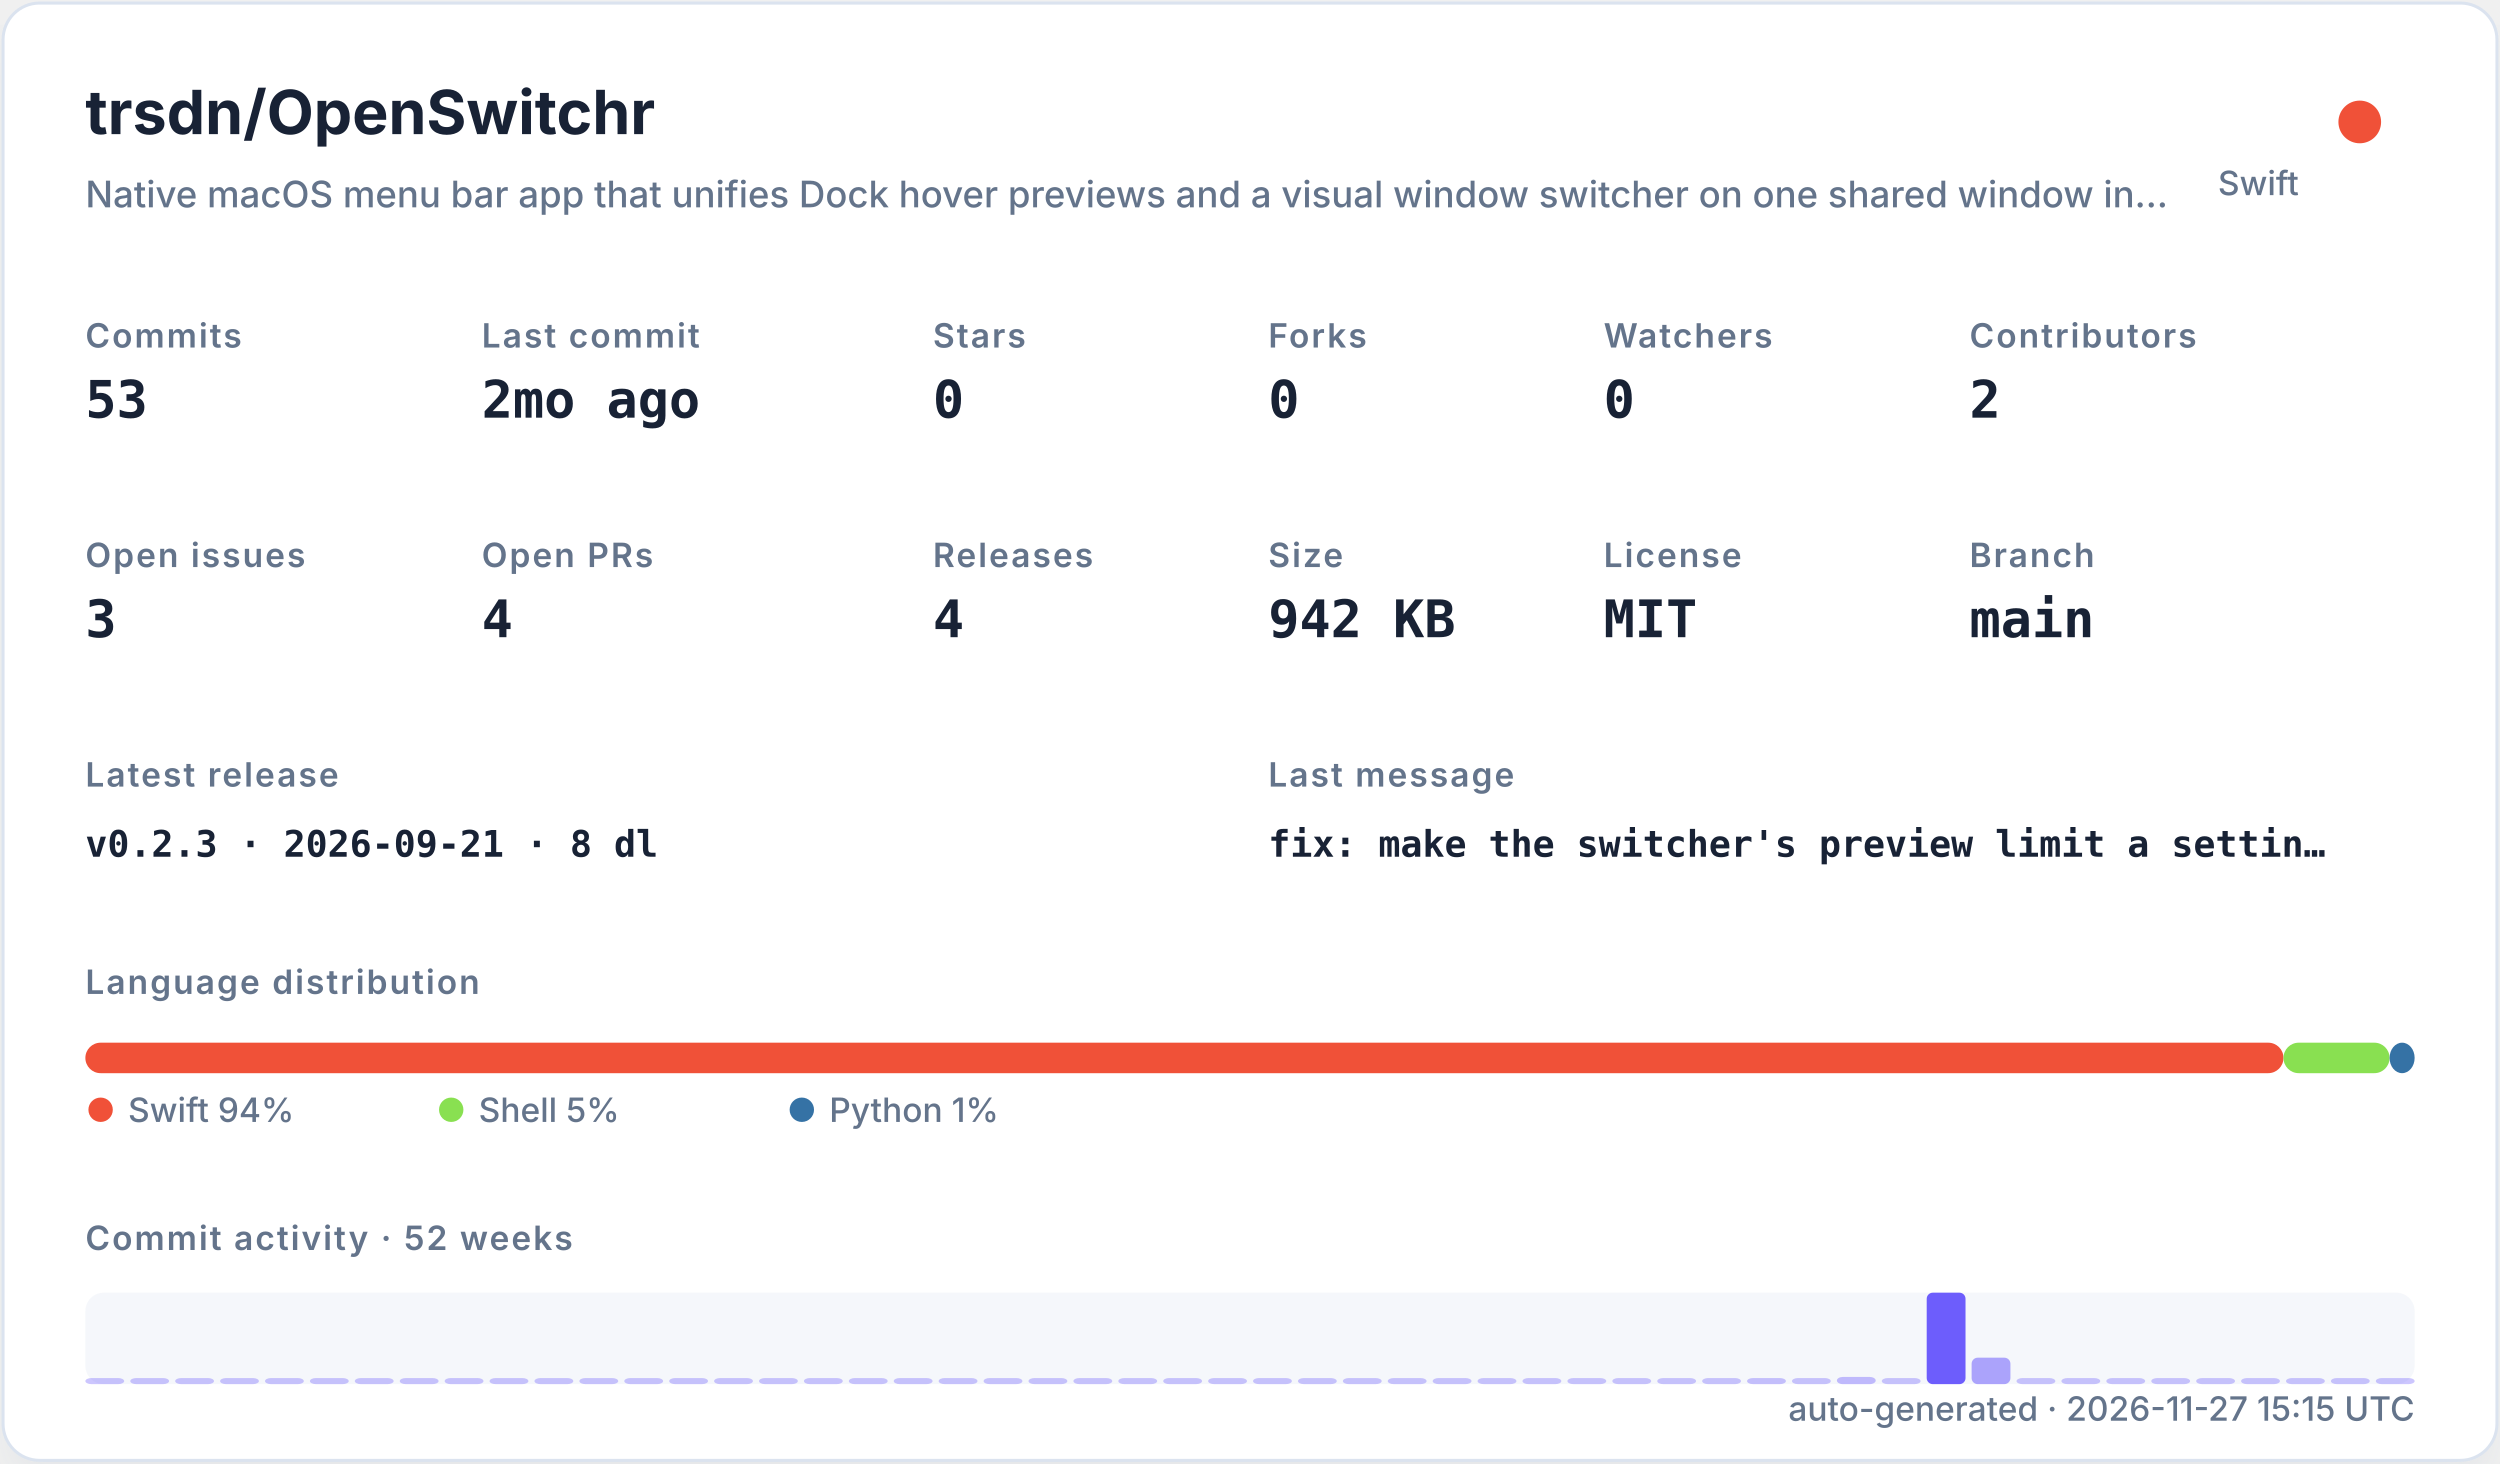
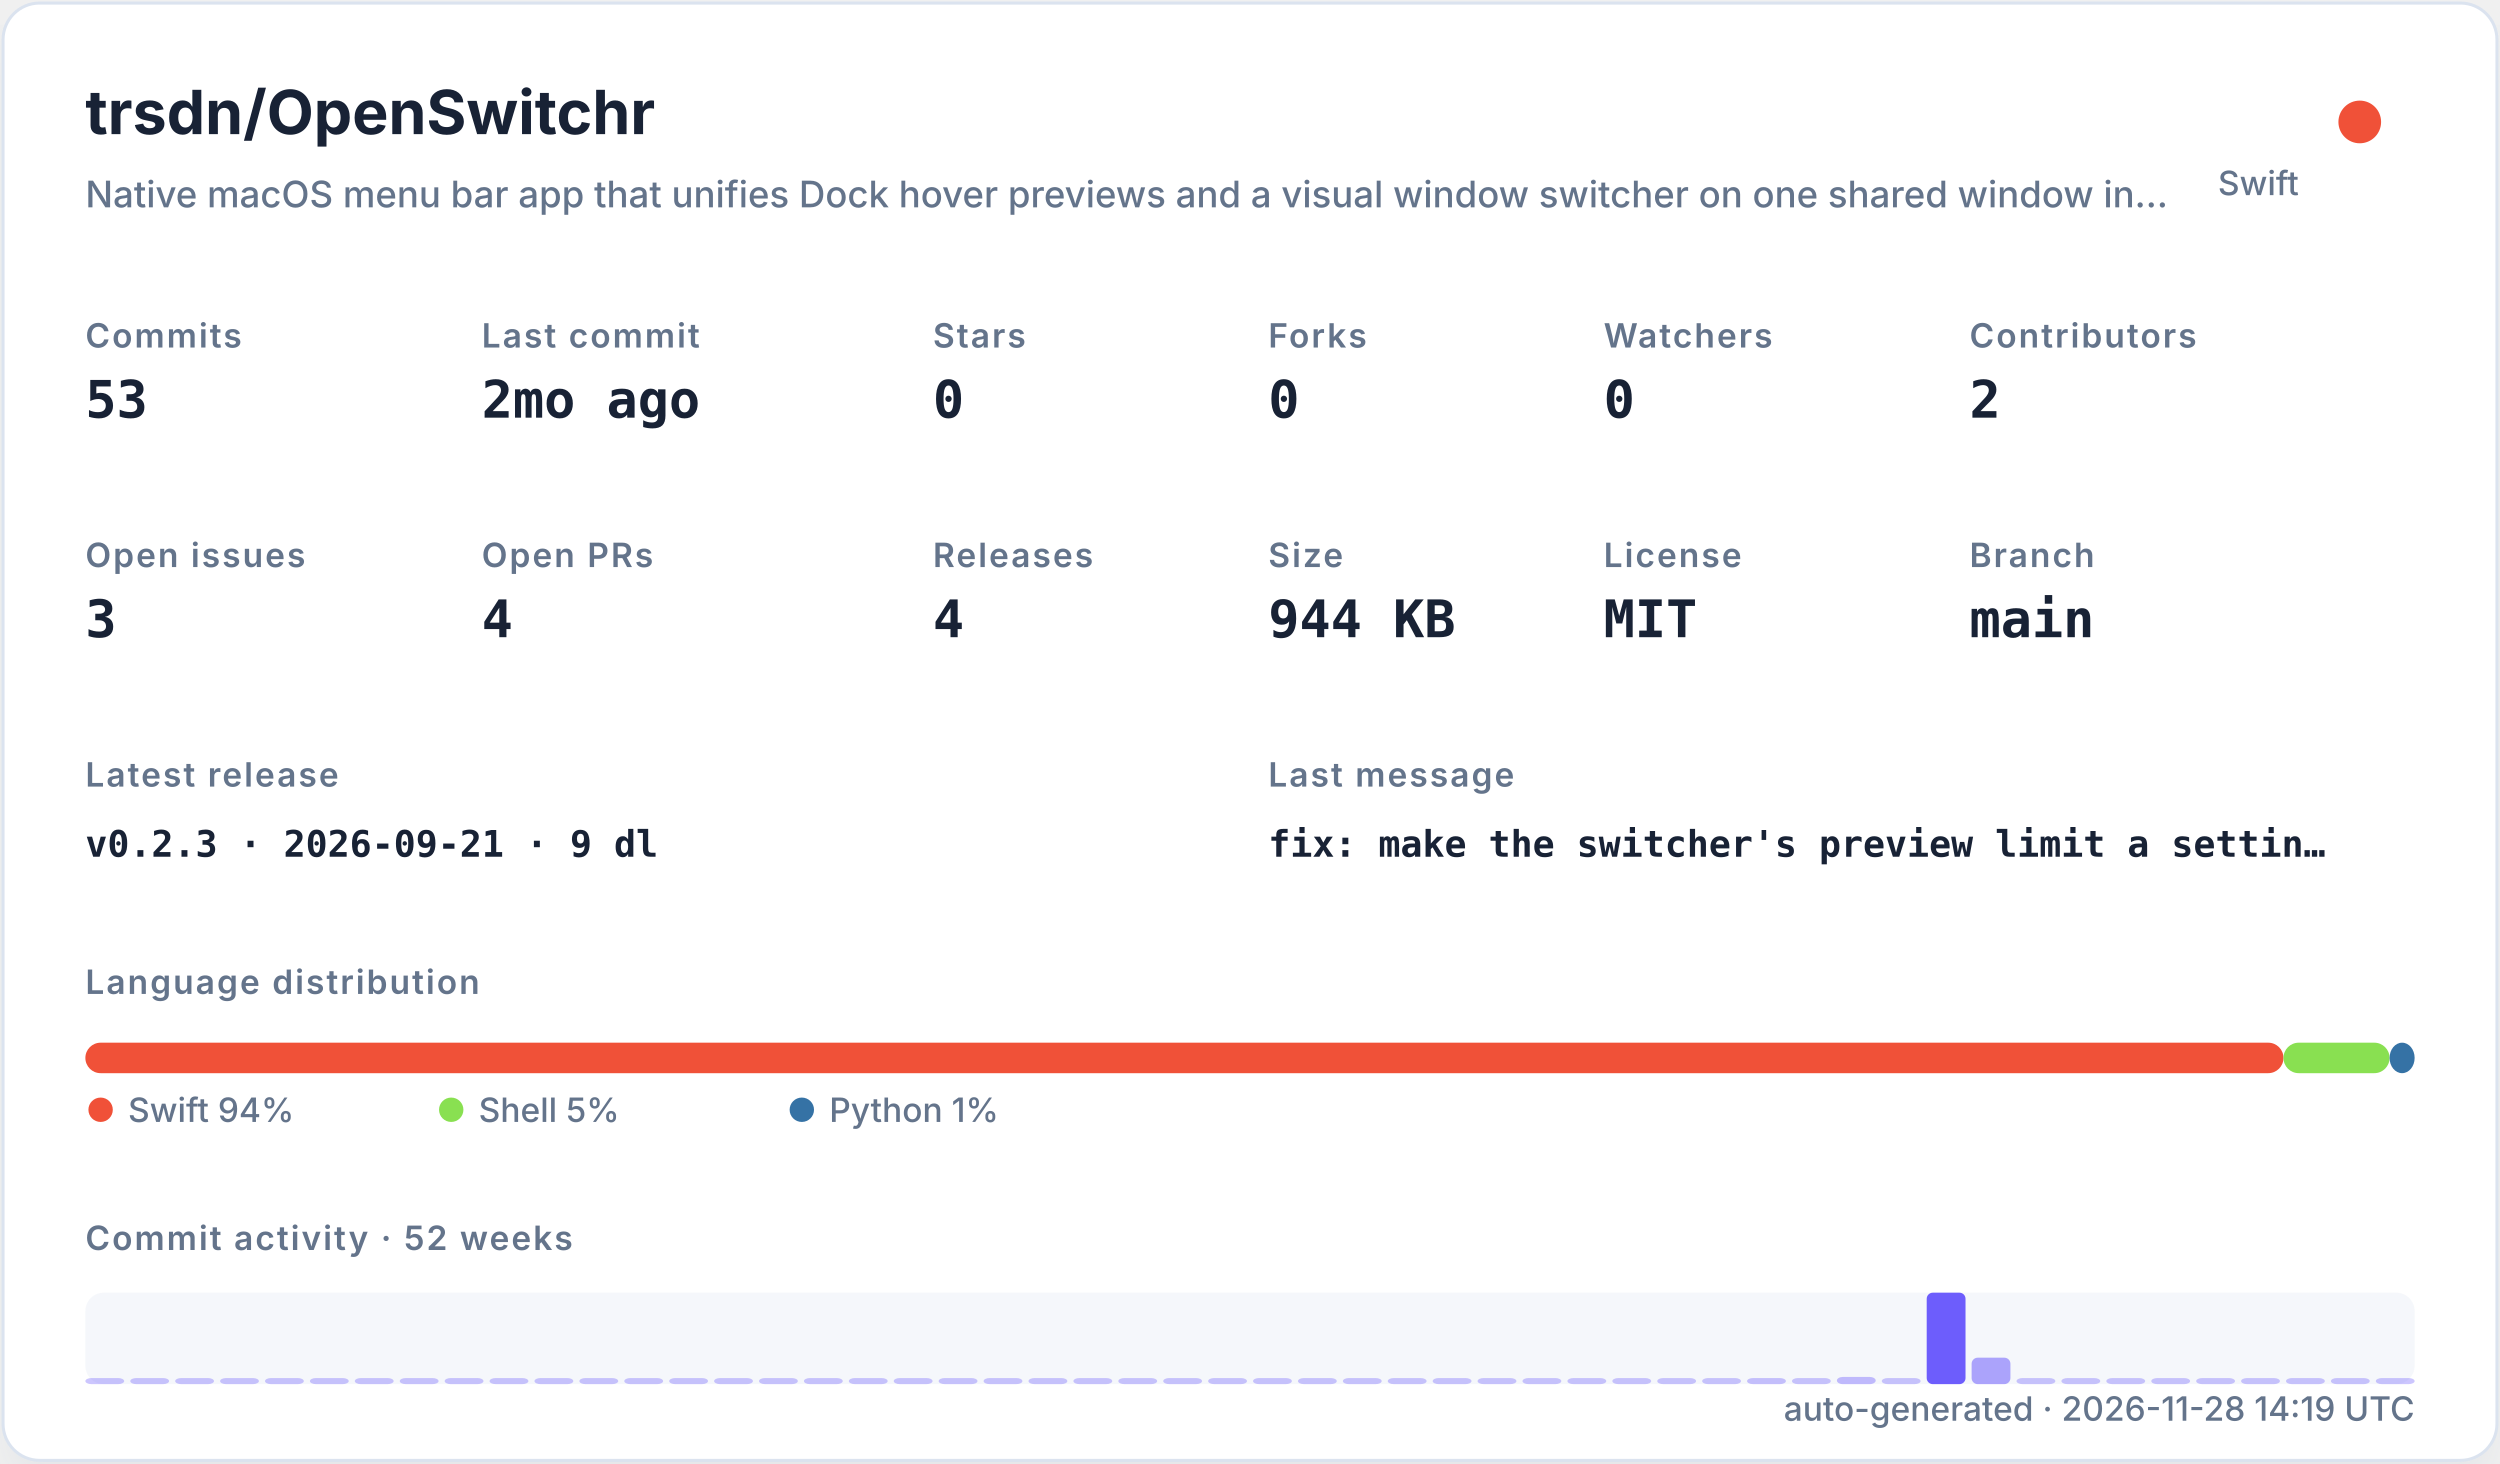
<svg xmlns="http://www.w3.org/2000/svg" width="820" height="480" viewBox="0 0 820 480" role="img">
  <defs>
    <filter id="shadow" x="-10%" y="-10%" width="120%" height="120%">
      <feDropShadow dx="0" dy="8" stdDeviation="10" flood-color="#94a3b8" flood-opacity="0.16" />
    </filter>
    <style>
    .title { font: 700 20px -apple-system,BlinkMacSystemFont,"Segoe UI",sans-serif; fill: #182235; }
    .subtitle { font: 500 12px -apple-system,BlinkMacSystemFont,"Segoe UI",sans-serif; fill: #64748b; }
    .label { font: 600 11px -apple-system,BlinkMacSystemFont,"Segoe UI",sans-serif; fill: #64748b; text-transform: uppercase; letter-spacing: .06em; }
    .value { font: 700 17px ui-monospace,SFMono-Regular,Menlo,monospace; fill: #182235; }
    .small { font: 500 11px -apple-system,BlinkMacSystemFont,"Segoe UI",sans-serif; fill: #64748b; }
    .tiny { font: 500 10px -apple-system,BlinkMacSystemFont,"Segoe UI",sans-serif; fill: #64748b; }
    .mono { font: 650 12px ui-monospace,SFMono-Regular,Menlo,monospace; fill: #182235; }
  </style>
  </defs>
  <rect x="1" y="1" width="818" height="478" rx="12" fill="#ffffff" stroke="#dbe3ef" filter="url(#shadow)" />
  <text x="28" y="44" class="title">trsdn/OpenSwitchr</text>
  <text x="28" y="68" class="subtitle">Native macOS menu bar app that unifies Dock hover previews and a visual window switcher on one shared window in…</text>
  <circle cx="774" cy="40" r="7" fill="#F05138" />
  <text x="754" y="64" text-anchor="end" class="small">Swift</text>
  <text x="28" y="114" class="label">Commits</text>
  <text x="28" y="137" class="value">53</text>
  <text x="158" y="114" class="label">Last commit</text>
  <text x="158" y="137" class="value">2mo ago</text>
  <text x="306" y="114" class="label">Stars</text>
  <text x="306" y="137" class="value">0</text>
  <text x="416" y="114" class="label">Forks</text>
  <text x="416" y="137" class="value">0</text>
  <text x="526" y="114" class="label">Watchers</text>
  <text x="526" y="137" class="value">0</text>
  <text x="646" y="114" class="label">Contributors</text>
  <text x="646" y="137" class="value">2</text>
  <text x="28" y="186" class="label">Open issues</text>
  <text x="28" y="209" class="value">3</text>
  <text x="158" y="186" class="label">Open PRs</text>
  <text x="158" y="209" class="value">4</text>
  <text x="306" y="186" class="label">Releases</text>
  <text x="306" y="209" class="value">4</text>
  <text x="416" y="186" class="label">Size</text>
-   <text x="416" y="209" class="value">942 KB</text>
+   <text x="416" y="209" class="value">944 KB</text>
  <text x="526" y="186" class="label">License</text>
  <text x="526" y="209" class="value">MIT</text>
  <text x="646" y="186" class="label">Branch</text>
  <text x="646" y="209" class="value">main</text>
  <text x="28" y="258" class="label">Latest release</text>
-   <text x="28" y="281" class="mono">v0.2.3 · 2026-09-21 · 8 dl</text>
+   <text x="28" y="281" class="mono">v0.2.3 · 2026-09-21 · 9 dl</text>
  <text x="416" y="258" class="label">Last message</text>
  <text x="416" y="281" class="mono">fix: make the switcher's preview limit a settin…</text>
  <text x="28" y="326" class="label">Language distribution</text>
  <rect x="28.00" y="342" width="720.98" height="10" rx="5" fill="#F05138" />
  <rect x="748.98" y="342" width="34.80" height="10" rx="5" fill="#89e051" />
  <rect x="783.78" y="342" width="8.22" height="10" rx="5" fill="#3572A5" />
  <circle cx="33" cy="364" r="4" fill="#F05138" />
  <text x="42" y="368" class="small">Swift 94%</text>
  <circle cx="148" cy="364" r="4" fill="#89e051" />
  <text x="157" y="368" class="small">Shell 5%</text>
  <circle cx="263" cy="364" r="4" fill="#3572A5" />
  <text x="272" y="368" class="small">Python 1%</text>
  <text x="28" y="410" class="label">Commit activity · 52 weeks</text>
  <rect x="28" y="424" width="764" height="30" rx="6" fill="#e8edf5" opacity=".42" />
  <rect x="28.00" y="452.00" width="12.73" height="2.00" rx="2" fill="#6d5dfc" opacity="0.35" />
  <rect x="42.73" y="452.00" width="12.73" height="2.00" rx="2" fill="#6d5dfc" opacity="0.35" />
  <rect x="57.46" y="452.00" width="12.73" height="2.00" rx="2" fill="#6d5dfc" opacity="0.35" />
  <rect x="72.19" y="452.00" width="12.73" height="2.00" rx="2" fill="#6d5dfc" opacity="0.35" />
  <rect x="86.92" y="452.00" width="12.73" height="2.00" rx="2" fill="#6d5dfc" opacity="0.35" />
  <rect x="101.65" y="452.00" width="12.73" height="2.00" rx="2" fill="#6d5dfc" opacity="0.35" />
  <rect x="116.38" y="452.00" width="12.73" height="2.00" rx="2" fill="#6d5dfc" opacity="0.35" />
  <rect x="131.12" y="452.00" width="12.73" height="2.00" rx="2" fill="#6d5dfc" opacity="0.35" />
  <rect x="145.85" y="452.00" width="12.73" height="2.00" rx="2" fill="#6d5dfc" opacity="0.35" />
  <rect x="160.58" y="452.00" width="12.73" height="2.00" rx="2" fill="#6d5dfc" opacity="0.35" />
  <rect x="175.31" y="452.00" width="12.73" height="2.00" rx="2" fill="#6d5dfc" opacity="0.35" />
  <rect x="190.04" y="452.00" width="12.73" height="2.00" rx="2" fill="#6d5dfc" opacity="0.35" />
  <rect x="204.77" y="452.00" width="12.73" height="2.00" rx="2" fill="#6d5dfc" opacity="0.35" />
  <rect x="219.50" y="452.00" width="12.73" height="2.00" rx="2" fill="#6d5dfc" opacity="0.35" />
  <rect x="234.23" y="452.00" width="12.73" height="2.00" rx="2" fill="#6d5dfc" opacity="0.35" />
  <rect x="248.96" y="452.00" width="12.73" height="2.00" rx="2" fill="#6d5dfc" opacity="0.35" />
  <rect x="263.69" y="452.00" width="12.73" height="2.00" rx="2" fill="#6d5dfc" opacity="0.35" />
  <rect x="278.42" y="452.00" width="12.73" height="2.00" rx="2" fill="#6d5dfc" opacity="0.35" />
  <rect x="293.15" y="452.00" width="12.73" height="2.00" rx="2" fill="#6d5dfc" opacity="0.35" />
  <rect x="307.88" y="452.00" width="12.73" height="2.00" rx="2" fill="#6d5dfc" opacity="0.35" />
  <rect x="322.62" y="452.00" width="12.73" height="2.00" rx="2" fill="#6d5dfc" opacity="0.35" />
  <rect x="337.35" y="452.00" width="12.73" height="2.00" rx="2" fill="#6d5dfc" opacity="0.35" />
  <rect x="352.08" y="452.00" width="12.73" height="2.00" rx="2" fill="#6d5dfc" opacity="0.35" />
  <rect x="366.81" y="452.00" width="12.73" height="2.00" rx="2" fill="#6d5dfc" opacity="0.35" />
  <rect x="381.54" y="452.00" width="12.73" height="2.00" rx="2" fill="#6d5dfc" opacity="0.35" />
  <rect x="396.27" y="452.00" width="12.73" height="2.00" rx="2" fill="#6d5dfc" opacity="0.35" />
  <rect x="411.00" y="452.00" width="12.73" height="2.00" rx="2" fill="#6d5dfc" opacity="0.35" />
  <rect x="425.73" y="452.00" width="12.73" height="2.00" rx="2" fill="#6d5dfc" opacity="0.35" />
  <rect x="440.46" y="452.00" width="12.73" height="2.00" rx="2" fill="#6d5dfc" opacity="0.35" />
  <rect x="455.19" y="452.00" width="12.73" height="2.00" rx="2" fill="#6d5dfc" opacity="0.35" />
  <rect x="469.92" y="452.00" width="12.73" height="2.00" rx="2" fill="#6d5dfc" opacity="0.35" />
  <rect x="484.65" y="452.00" width="12.73" height="2.00" rx="2" fill="#6d5dfc" opacity="0.35" />
  <rect x="499.38" y="452.00" width="12.73" height="2.00" rx="2" fill="#6d5dfc" opacity="0.35" />
  <rect x="514.12" y="452.00" width="12.73" height="2.00" rx="2" fill="#6d5dfc" opacity="0.35" />
  <rect x="528.85" y="452.00" width="12.73" height="2.00" rx="2" fill="#6d5dfc" opacity="0.35" />
  <rect x="543.58" y="452.00" width="12.73" height="2.00" rx="2" fill="#6d5dfc" opacity="0.35" />
  <rect x="558.31" y="452.00" width="12.73" height="2.00" rx="2" fill="#6d5dfc" opacity="0.35" />
  <rect x="573.04" y="452.00" width="12.73" height="2.00" rx="2" fill="#6d5dfc" opacity="0.37" />
  <rect x="587.77" y="452.00" width="12.73" height="2.00" rx="2" fill="#6d5dfc" opacity="0.35" />
  <rect x="602.50" y="451.63" width="12.73" height="2.37" rx="2" fill="#6d5dfc" opacity="0.40" />
  <rect x="617.23" y="452.00" width="12.73" height="2.00" rx="2" fill="#6d5dfc" opacity="0.35" />
  <rect x="631.96" y="424.00" width="12.73" height="30.00" rx="2" fill="#6d5dfc" opacity="1.00" />
  <rect x="646.69" y="445.32" width="12.73" height="8.68" rx="2" fill="#6d5dfc" opacity="0.54" />
  <rect x="661.42" y="452.00" width="12.73" height="2.00" rx="2" fill="#6d5dfc" opacity="0.35" />
  <rect x="676.15" y="452.00" width="12.73" height="2.00" rx="2" fill="#6d5dfc" opacity="0.35" />
  <rect x="690.88" y="452.00" width="12.73" height="2.00" rx="2" fill="#6d5dfc" opacity="0.35" />
  <rect x="705.62" y="452.00" width="12.73" height="2.00" rx="2" fill="#6d5dfc" opacity="0.35" />
  <rect x="720.35" y="452.00" width="12.73" height="2.00" rx="2" fill="#6d5dfc" opacity="0.35" />
  <rect x="735.08" y="452.00" width="12.73" height="2.00" rx="2" fill="#6d5dfc" opacity="0.35" />
  <rect x="749.81" y="452.00" width="12.73" height="2.00" rx="2" fill="#6d5dfc" opacity="0.35" />
  <rect x="764.54" y="452.00" width="12.73" height="2.00" rx="2" fill="#6d5dfc" opacity="0.35" />
  <rect x="779.27" y="452.00" width="12.73" height="2.00" rx="2" fill="#6d5dfc" opacity="0.35" />
-   <text x="792" y="466" text-anchor="end" class="small">auto-generated · 2026-11-27 15:15 UTC</text>
+   <text x="792" y="466" text-anchor="end" class="small">auto-generated · 2026-11-28 14:19 UTC</text>
</svg>
